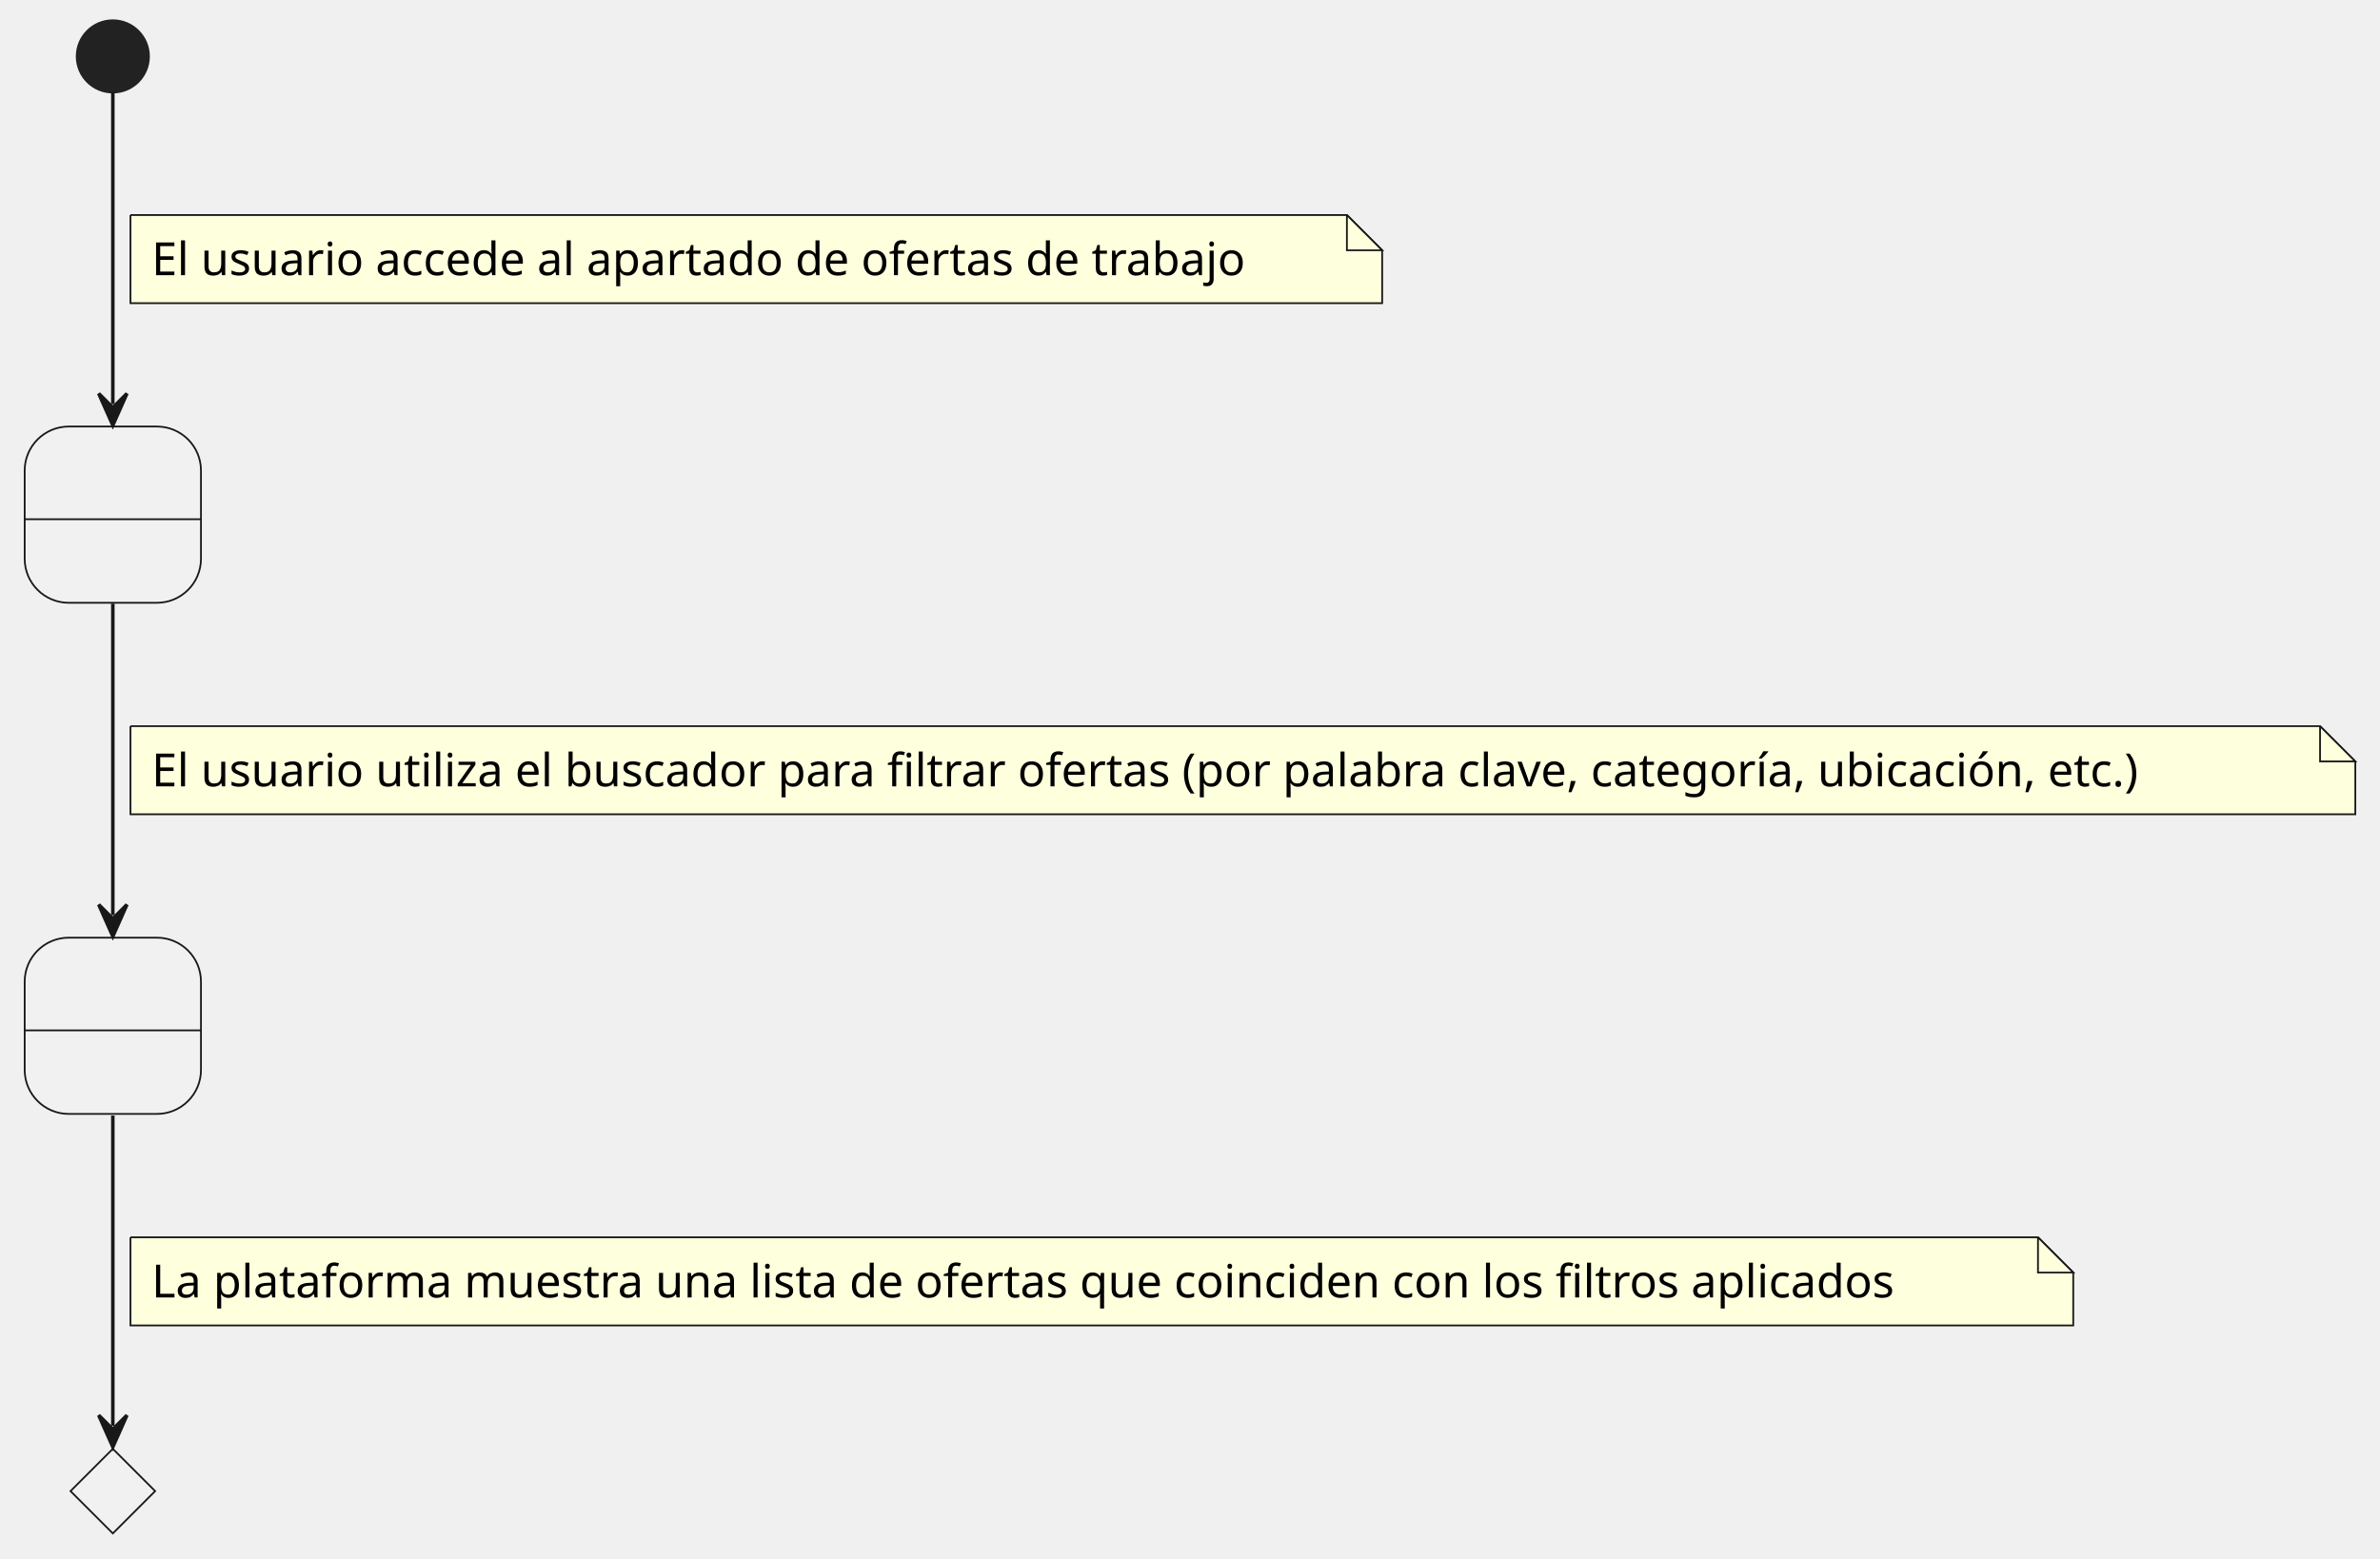
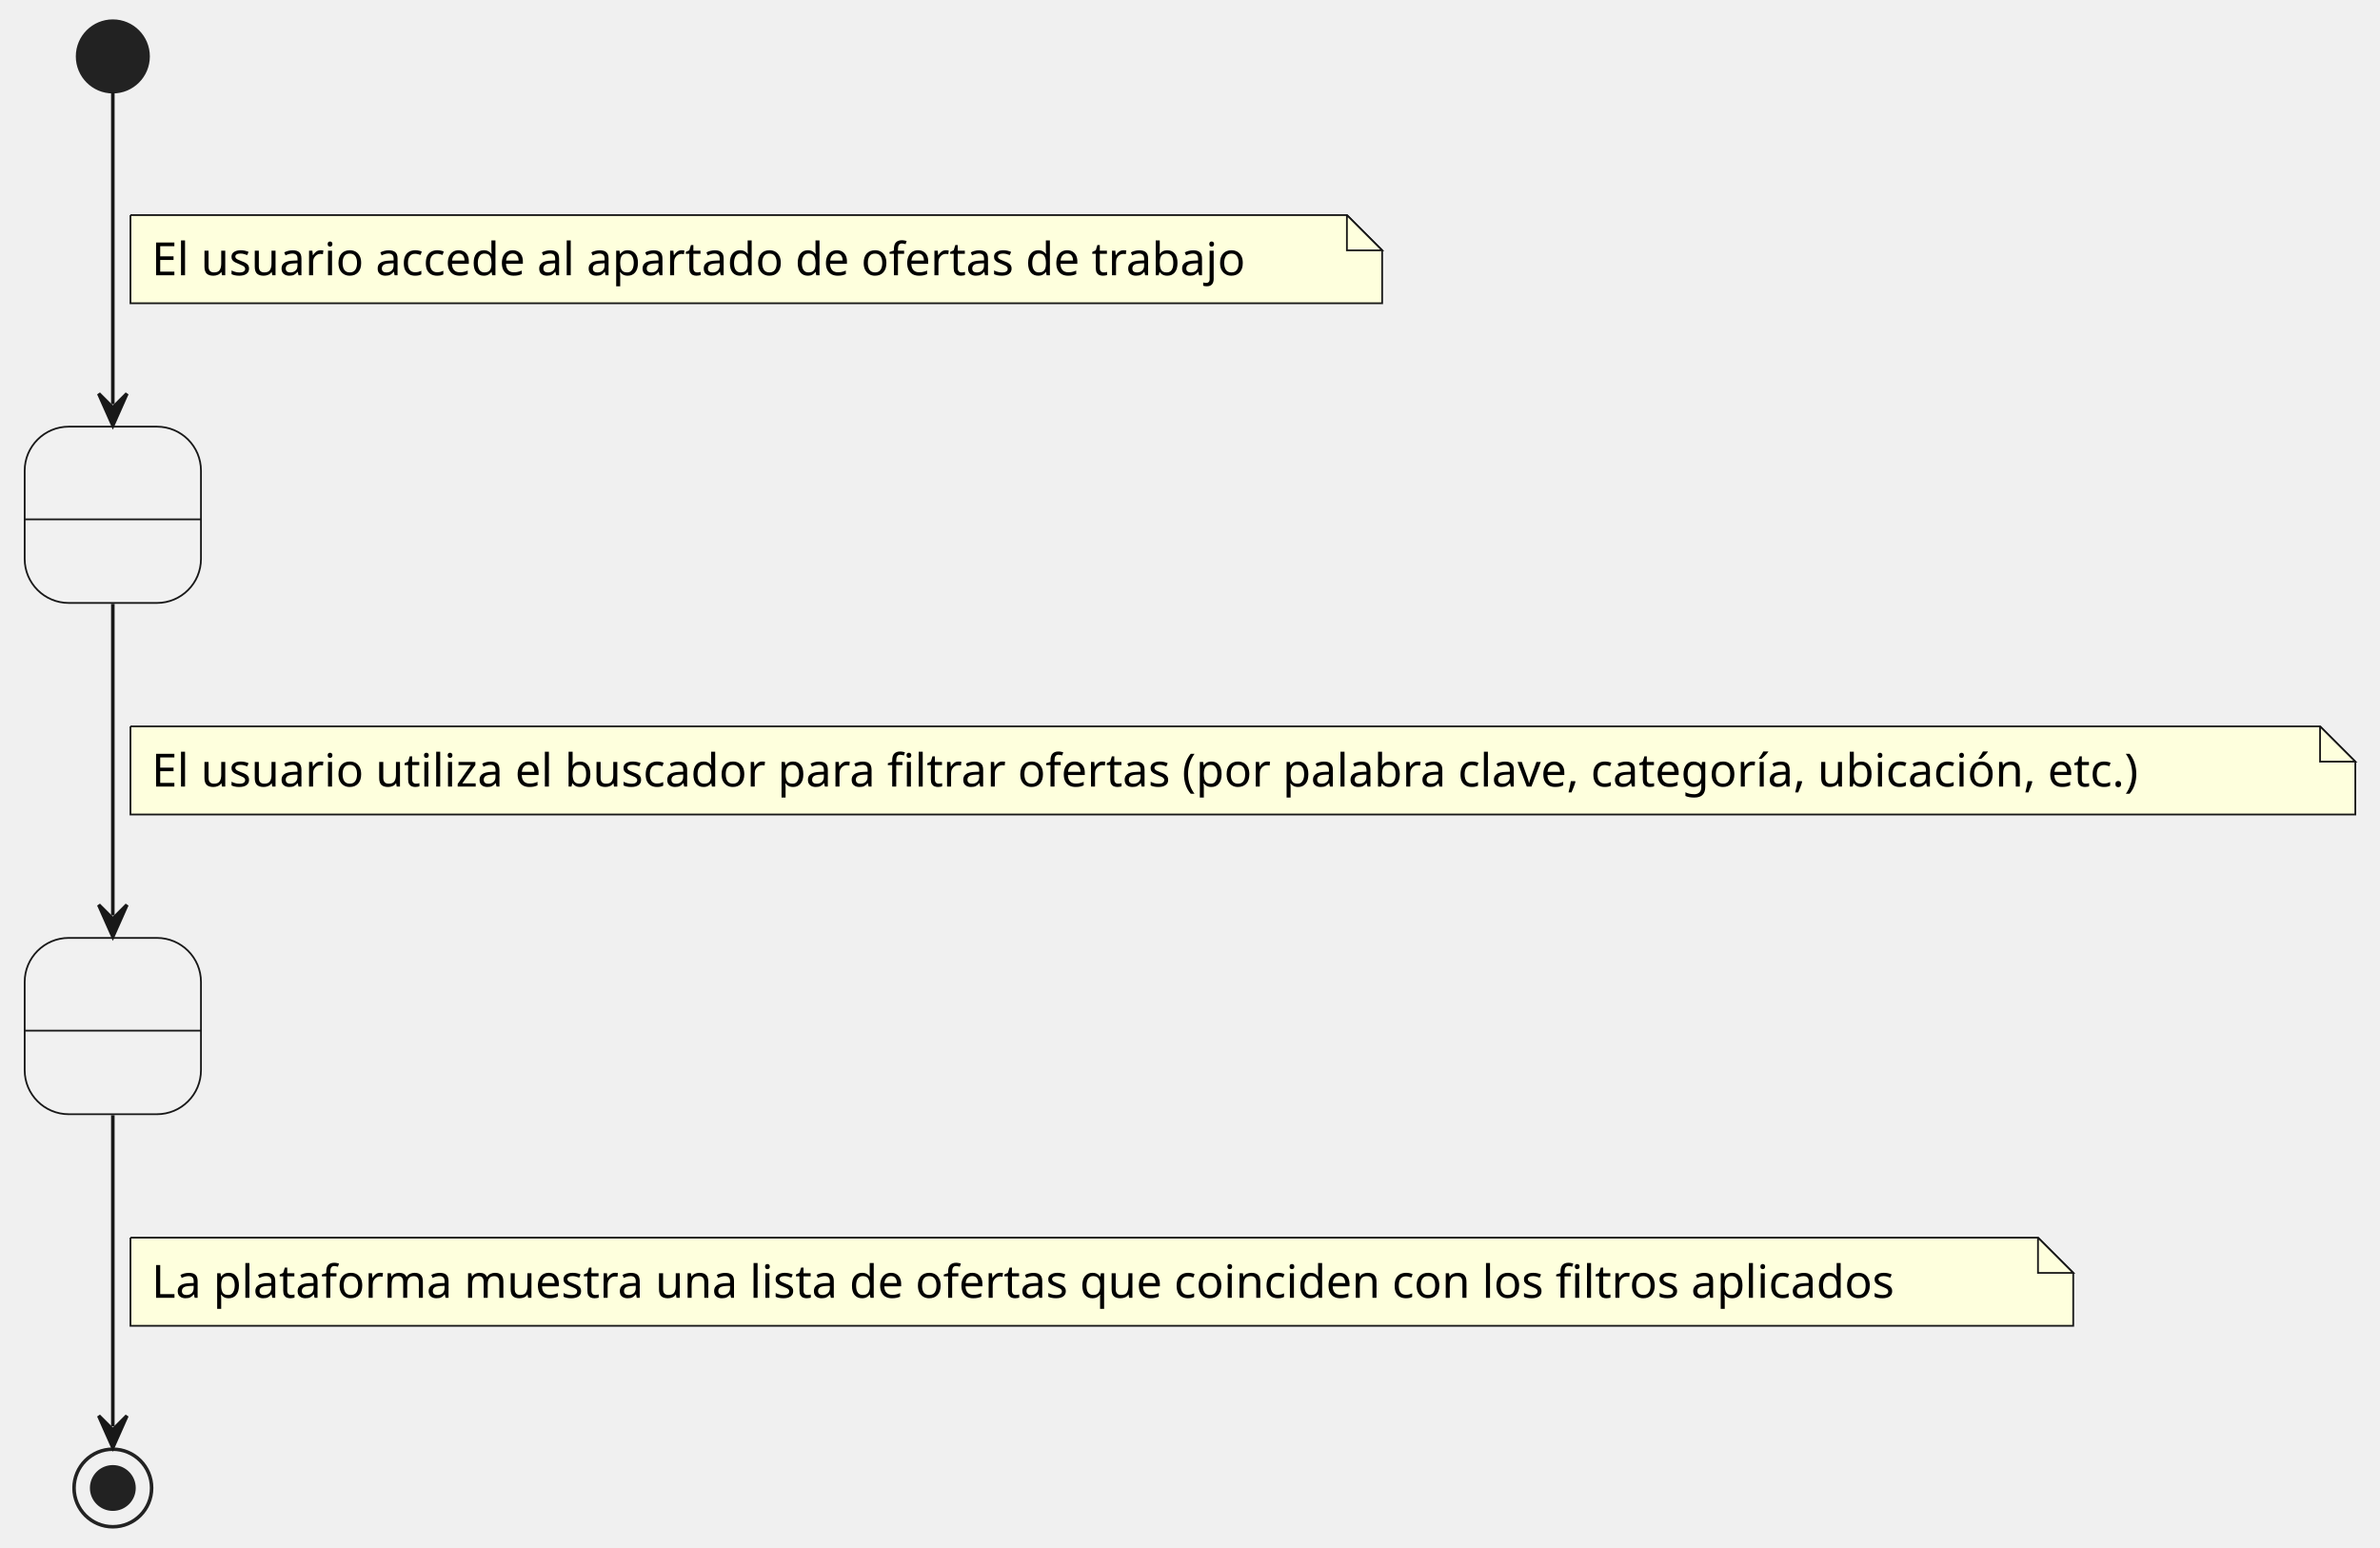
- <svg xmlns="http://www.w3.org/2000/svg" contentStyleType="text/css" data-diagram-type="STATE" height="442px" preserveAspectRatio="none" style="width:675px;height:442px;background:#FFFFFF;" version="1.1" viewBox="0 0 675 442" width="675px" zoomAndPan="magnify">
+ <svg xmlns="http://www.w3.org/2000/svg" contentStyleType="text/css" data-diagram-type="STATE" height="439px" preserveAspectRatio="none" style="width:675px;height:439px;background:#FFFFFF;" version="1.1" viewBox="0 0 675 439" width="675px" zoomAndPan="magnify">
  <defs />
  <g>
    <g id="Estado1">
      <rect fill="#F1F1F1" height="50" rx="12.5" ry="12.5" style="stroke:#181818;stroke-width:0.5;" width="50" x="7" y="121" />
      <line style="stroke:#181818;stroke-width:0.5;" x1="7" x2="57" y1="147.297" y2="147.297" />
      <text fill="#000000" font-family="sans-serif" font-size="14" lengthAdjust="spacing" textLength="4.45" x="29.775" y="138.995"> </text>
    </g>
    <g id="Estado2">
      <rect fill="#F1F1F1" height="50" rx="12.5" ry="12.5" style="stroke:#181818;stroke-width:0.5;" width="50" x="7" y="266" />
      <line style="stroke:#181818;stroke-width:0.5;" x1="7" x2="57" y1="292.297" y2="292.297" />
      <text fill="#000000" font-family="sans-serif" font-size="14" lengthAdjust="spacing" textLength="4.45" x="29.775" y="283.995"> </text>
    </g>
-     <g id="elem_Condicion1">
-       <polygon fill="#F1F1F1" points="32,411,44,423,32,435,20,423,32,411" style="stroke:#181818;stroke-width:0.5;" />
-     </g>
    <ellipse cx="32" cy="16" fill="#222222" rx="10" ry="10" style="stroke:#222222;stroke-width:1;" />
+     <ellipse cx="32" cy="422" fill="#FFFFFF" fill-opacity="0" rx="11" ry="11" style="stroke:#222222;stroke-width:1;" />
+     <ellipse cx="32" cy="422" fill="#222222" rx="6" ry="6" style="stroke:#222222;stroke-width:1;" />
    <g id="link_*start*_Estado1">
      <path d="M32,26.21 C32,45.75 32,85.96 32,114.64 " fill="#FFFFFF" fill-opacity="0" id="*start*-to-Estado1" style="stroke:#181818;stroke-width:1;" />
      <polygon fill="#181818" points="32,120.64,36,111.64,32,115.64,28,111.64,32,120.64" style="stroke:#181818;stroke-width:1;" />
      <path d="M37,61 L37,86 L392,86 L392,71 L382,61 L37,61 " fill="#FEFFDD" style="stroke:#181818;stroke-width:0.5;" />
      <path d="M382,61 L382,71 L392,71 L382,61 " fill="#FEFFDD" style="stroke:#181818;stroke-width:0.5;" />
      <text fill="#000000" font-family="sans-serif" font-size="13" lengthAdjust="spacing" textLength="334.299" x="43" y="78.067">El usuario accede al apartado de ofertas de trabajo</text>
    </g>
    <g id="link_Estado1_Estado2">
      <path d="M32,171.26 C32,197.55 32,233.28 32,259.62 " fill="#FFFFFF" fill-opacity="0" id="Estado1-to-Estado2" style="stroke:#181818;stroke-width:1;" />
      <polygon fill="#181818" points="32,265.62,36,256.62,32,260.62,28,256.62,32,265.62" style="stroke:#181818;stroke-width:1;" />
      <path d="M37,206 L37,231 L668,231 L668,216 L658,206 L37,206 " fill="#FEFFDD" style="stroke:#181818;stroke-width:0.5;" />
      <path d="M658,206 L658,216 L668,216 L658,206 " fill="#FEFFDD" style="stroke:#181818;stroke-width:0.5;" />
      <text fill="#000000" font-family="sans-serif" font-size="13" lengthAdjust="spacing" textLength="610.714" x="43" y="223.067">El usuario utiliza el buscador para filtrar ofertas (por palabra clave, categoría, ubicación, etc.)</text>
    </g>
-     <g id="link_Estado2_Condicion1">
-       <path d="M32,316.45 C32,344.55 32,383.47 32,404.48 " fill="#FFFFFF" fill-opacity="0" id="Estado2-to-Condicion1" style="stroke:#181818;stroke-width:1;" />
-       <polygon fill="#181818" points="32,410.48,36,401.48,32,405.48,28,401.48,32,410.48" style="stroke:#181818;stroke-width:1;" />
+     <g id="link_Estado2_*end*">
+       <path d="M32,316.26 C32,344.58 32,384.13 32,404.53 " fill="#FFFFFF" fill-opacity="0" id="Estado2-to-*end*" style="stroke:#181818;stroke-width:1;" />
+       <polygon fill="#181818" points="32,410.53,36,401.53,32,405.53,28,401.53,32,410.53" style="stroke:#181818;stroke-width:1;" />
      <path d="M37,351 L37,376 L588,376 L588,361 L578,351 L37,351 " fill="#FEFFDD" style="stroke:#181818;stroke-width:0.5;" />
      <path d="M578,351 L578,361 L588,361 L578,351 " fill="#FEFFDD" style="stroke:#181818;stroke-width:0.5;" />
      <text fill="#000000" font-family="sans-serif" font-size="13" lengthAdjust="spacing" textLength="530.613" x="43" y="368.067">La plataforma muestra una lista de ofertas que coinciden con los filtros aplicados</text>
    </g>
  </g>
</svg>
